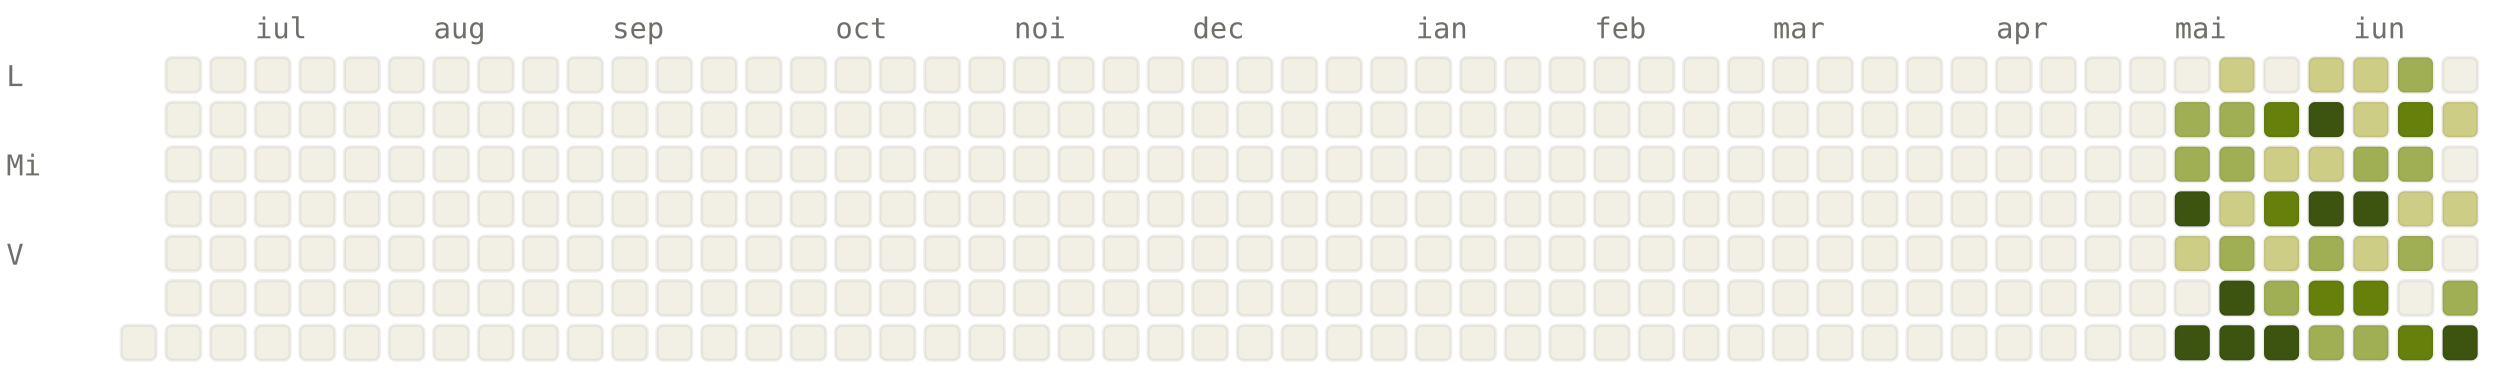
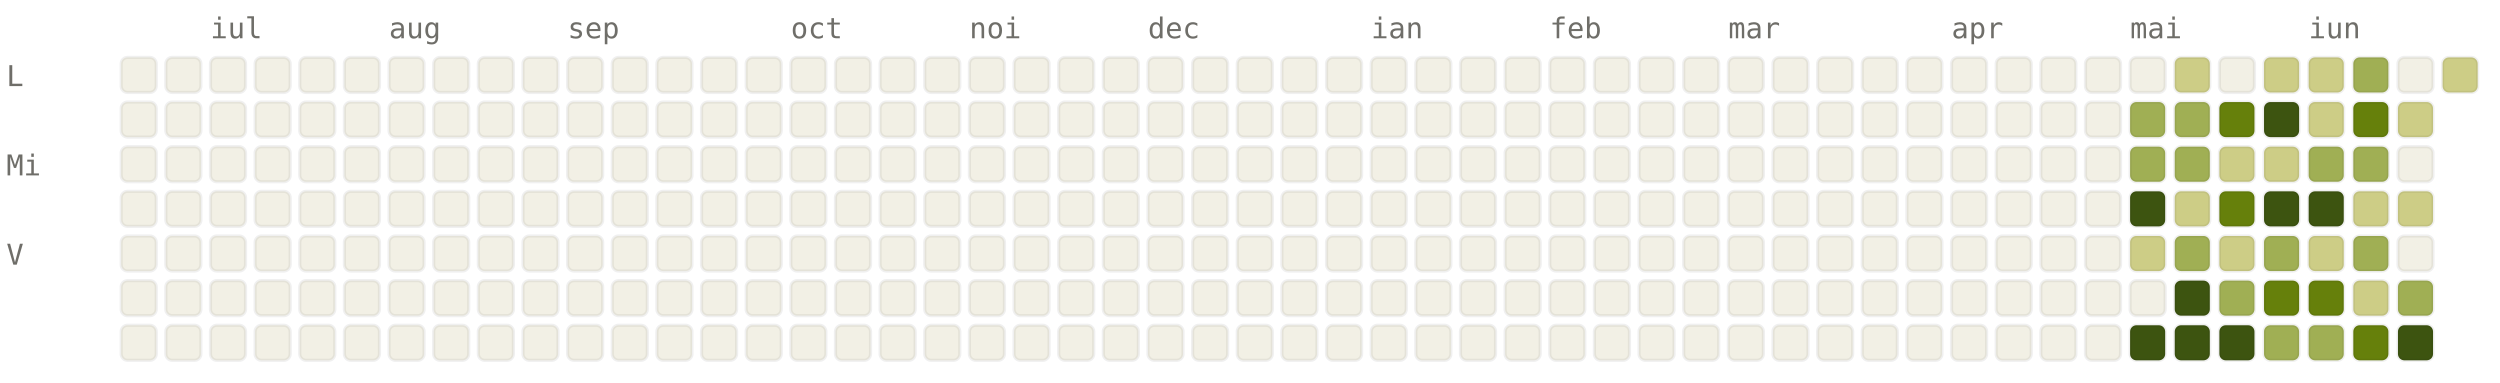
<svg xmlns="http://www.w3.org/2000/svg" viewBox="0 0 784 120" width="784" height="120" font-family="ui-monospace, SFMono-Regular, Menlo, monospace" font-size="9">
  <style>.l0{fill:#F2F0E5;stroke:rgba(0,0,0,0.06)}.l1{fill:#CDCD86;stroke:rgba(0,0,0,0.06)}.l2{fill:#A0AF54;stroke:rgba(0,0,0,0.06)}.l3{fill:#66800B;stroke:rgba(0,0,0,0.06)}.l4{fill:#3D5410;stroke:rgba(0,0,0,0.06)}.lbl{fill:#6F6E69}@media (prefers-color-scheme: dark){.l0{fill:#1C1B1A;stroke:rgba(255,255,255,0.04)}.l1{fill:#2A3D11;stroke:rgba(255,255,255,0.04)}.l2{fill:#4D6B0E;stroke:rgba(255,255,255,0.04)}.l3{fill:#879A39;stroke:rgba(255,255,255,0.04)}.l4{fill:#CDCD86;stroke:rgba(255,255,255,0.04)}.lbl{fill:#878580}}</style>
-   <text x="80" y="12" class="lbl">iul</text>
-   <text x="136" y="12" class="lbl">aug</text>
-   <text x="192" y="12" class="lbl">sep</text>
-   <text x="262" y="12" class="lbl">oct</text>
-   <text x="318" y="12" class="lbl">noi</text>
-   <text x="374" y="12" class="lbl">dec</text>
-   <text x="444" y="12" class="lbl">ian</text>
-   <text x="500" y="12" class="lbl">feb</text>
-   <text x="556" y="12" class="lbl">mar</text>
-   <text x="626" y="12" class="lbl">apr</text>
-   <text x="682" y="12" class="lbl">mai</text>
-   <text x="738" y="12" class="lbl">iun</text>
+   <text x="66" y="12" class="lbl">iul</text>
+   <text x="122" y="12" class="lbl">aug</text>
+   <text x="178" y="12" class="lbl">sep</text>
+   <text x="248" y="12" class="lbl">oct</text>
+   <text x="304" y="12" class="lbl">noi</text>
+   <text x="360" y="12" class="lbl">dec</text>
+   <text x="430" y="12" class="lbl">ian</text>
+   <text x="486" y="12" class="lbl">feb</text>
+   <text x="542" y="12" class="lbl">mar</text>
+   <text x="612" y="12" class="lbl">apr</text>
+   <text x="668" y="12" class="lbl">mai</text>
+   <text x="724" y="12" class="lbl">iun</text>
  <text x="2" y="27" class="lbl">L</text>
  <text x="2" y="55" class="lbl">Mi</text>
  <text x="2" y="83" class="lbl">V</text>
+   <rect x="38" y="18" width="11" height="11" rx="2" ry="2" class="l0" />
+   <rect x="38" y="32" width="11" height="11" rx="2" ry="2" class="l0" />
+   <rect x="38" y="46" width="11" height="11" rx="2" ry="2" class="l0" />
+   <rect x="38" y="60" width="11" height="11" rx="2" ry="2" class="l0" />
+   <rect x="38" y="74" width="11" height="11" rx="2" ry="2" class="l0" />
+   <rect x="38" y="88" width="11" height="11" rx="2" ry="2" class="l0" />
  <rect x="38" y="102" width="11" height="11" rx="2" ry="2" class="l0" />
  <rect x="52" y="18" width="11" height="11" rx="2" ry="2" class="l0" />
  <rect x="52" y="32" width="11" height="11" rx="2" ry="2" class="l0" />
  <rect x="52" y="46" width="11" height="11" rx="2" ry="2" class="l0" />
  <rect x="52" y="60" width="11" height="11" rx="2" ry="2" class="l0" />
  <rect x="52" y="74" width="11" height="11" rx="2" ry="2" class="l0" />
  <rect x="52" y="88" width="11" height="11" rx="2" ry="2" class="l0" />
  <rect x="52" y="102" width="11" height="11" rx="2" ry="2" class="l0" />
  <rect x="66" y="18" width="11" height="11" rx="2" ry="2" class="l0" />
  <rect x="66" y="32" width="11" height="11" rx="2" ry="2" class="l0" />
  <rect x="66" y="46" width="11" height="11" rx="2" ry="2" class="l0" />
  <rect x="66" y="60" width="11" height="11" rx="2" ry="2" class="l0" />
  <rect x="66" y="74" width="11" height="11" rx="2" ry="2" class="l0" />
  <rect x="66" y="88" width="11" height="11" rx="2" ry="2" class="l0" />
  <rect x="66" y="102" width="11" height="11" rx="2" ry="2" class="l0" />
  <rect x="80" y="18" width="11" height="11" rx="2" ry="2" class="l0" />
  <rect x="80" y="32" width="11" height="11" rx="2" ry="2" class="l0" />
  <rect x="80" y="46" width="11" height="11" rx="2" ry="2" class="l0" />
  <rect x="80" y="60" width="11" height="11" rx="2" ry="2" class="l0" />
  <rect x="80" y="74" width="11" height="11" rx="2" ry="2" class="l0" />
  <rect x="80" y="88" width="11" height="11" rx="2" ry="2" class="l0" />
  <rect x="80" y="102" width="11" height="11" rx="2" ry="2" class="l0" />
  <rect x="94" y="18" width="11" height="11" rx="2" ry="2" class="l0" />
  <rect x="94" y="32" width="11" height="11" rx="2" ry="2" class="l0" />
  <rect x="94" y="46" width="11" height="11" rx="2" ry="2" class="l0" />
  <rect x="94" y="60" width="11" height="11" rx="2" ry="2" class="l0" />
  <rect x="94" y="74" width="11" height="11" rx="2" ry="2" class="l0" />
  <rect x="94" y="88" width="11" height="11" rx="2" ry="2" class="l0" />
  <rect x="94" y="102" width="11" height="11" rx="2" ry="2" class="l0" />
  <rect x="108" y="18" width="11" height="11" rx="2" ry="2" class="l0" />
  <rect x="108" y="32" width="11" height="11" rx="2" ry="2" class="l0" />
  <rect x="108" y="46" width="11" height="11" rx="2" ry="2" class="l0" />
  <rect x="108" y="60" width="11" height="11" rx="2" ry="2" class="l0" />
  <rect x="108" y="74" width="11" height="11" rx="2" ry="2" class="l0" />
  <rect x="108" y="88" width="11" height="11" rx="2" ry="2" class="l0" />
  <rect x="108" y="102" width="11" height="11" rx="2" ry="2" class="l0" />
  <rect x="122" y="18" width="11" height="11" rx="2" ry="2" class="l0" />
  <rect x="122" y="32" width="11" height="11" rx="2" ry="2" class="l0" />
  <rect x="122" y="46" width="11" height="11" rx="2" ry="2" class="l0" />
  <rect x="122" y="60" width="11" height="11" rx="2" ry="2" class="l0" />
  <rect x="122" y="74" width="11" height="11" rx="2" ry="2" class="l0" />
  <rect x="122" y="88" width="11" height="11" rx="2" ry="2" class="l0" />
  <rect x="122" y="102" width="11" height="11" rx="2" ry="2" class="l0" />
  <rect x="136" y="18" width="11" height="11" rx="2" ry="2" class="l0" />
  <rect x="136" y="32" width="11" height="11" rx="2" ry="2" class="l0" />
  <rect x="136" y="46" width="11" height="11" rx="2" ry="2" class="l0" />
  <rect x="136" y="60" width="11" height="11" rx="2" ry="2" class="l0" />
  <rect x="136" y="74" width="11" height="11" rx="2" ry="2" class="l0" />
  <rect x="136" y="88" width="11" height="11" rx="2" ry="2" class="l0" />
  <rect x="136" y="102" width="11" height="11" rx="2" ry="2" class="l0" />
  <rect x="150" y="18" width="11" height="11" rx="2" ry="2" class="l0" />
  <rect x="150" y="32" width="11" height="11" rx="2" ry="2" class="l0" />
  <rect x="150" y="46" width="11" height="11" rx="2" ry="2" class="l0" />
  <rect x="150" y="60" width="11" height="11" rx="2" ry="2" class="l0" />
  <rect x="150" y="74" width="11" height="11" rx="2" ry="2" class="l0" />
  <rect x="150" y="88" width="11" height="11" rx="2" ry="2" class="l0" />
  <rect x="150" y="102" width="11" height="11" rx="2" ry="2" class="l0" />
  <rect x="164" y="18" width="11" height="11" rx="2" ry="2" class="l0" />
  <rect x="164" y="32" width="11" height="11" rx="2" ry="2" class="l0" />
  <rect x="164" y="46" width="11" height="11" rx="2" ry="2" class="l0" />
  <rect x="164" y="60" width="11" height="11" rx="2" ry="2" class="l0" />
  <rect x="164" y="74" width="11" height="11" rx="2" ry="2" class="l0" />
  <rect x="164" y="88" width="11" height="11" rx="2" ry="2" class="l0" />
  <rect x="164" y="102" width="11" height="11" rx="2" ry="2" class="l0" />
  <rect x="178" y="18" width="11" height="11" rx="2" ry="2" class="l0" />
  <rect x="178" y="32" width="11" height="11" rx="2" ry="2" class="l0" />
  <rect x="178" y="46" width="11" height="11" rx="2" ry="2" class="l0" />
  <rect x="178" y="60" width="11" height="11" rx="2" ry="2" class="l0" />
  <rect x="178" y="74" width="11" height="11" rx="2" ry="2" class="l0" />
  <rect x="178" y="88" width="11" height="11" rx="2" ry="2" class="l0" />
  <rect x="178" y="102" width="11" height="11" rx="2" ry="2" class="l0" />
  <rect x="192" y="18" width="11" height="11" rx="2" ry="2" class="l0" />
  <rect x="192" y="32" width="11" height="11" rx="2" ry="2" class="l0" />
  <rect x="192" y="46" width="11" height="11" rx="2" ry="2" class="l0" />
  <rect x="192" y="60" width="11" height="11" rx="2" ry="2" class="l0" />
  <rect x="192" y="74" width="11" height="11" rx="2" ry="2" class="l0" />
  <rect x="192" y="88" width="11" height="11" rx="2" ry="2" class="l0" />
  <rect x="192" y="102" width="11" height="11" rx="2" ry="2" class="l0" />
  <rect x="206" y="18" width="11" height="11" rx="2" ry="2" class="l0" />
  <rect x="206" y="32" width="11" height="11" rx="2" ry="2" class="l0" />
  <rect x="206" y="46" width="11" height="11" rx="2" ry="2" class="l0" />
  <rect x="206" y="60" width="11" height="11" rx="2" ry="2" class="l0" />
  <rect x="206" y="74" width="11" height="11" rx="2" ry="2" class="l0" />
  <rect x="206" y="88" width="11" height="11" rx="2" ry="2" class="l0" />
  <rect x="206" y="102" width="11" height="11" rx="2" ry="2" class="l0" />
  <rect x="220" y="18" width="11" height="11" rx="2" ry="2" class="l0" />
  <rect x="220" y="32" width="11" height="11" rx="2" ry="2" class="l0" />
  <rect x="220" y="46" width="11" height="11" rx="2" ry="2" class="l0" />
  <rect x="220" y="60" width="11" height="11" rx="2" ry="2" class="l0" />
  <rect x="220" y="74" width="11" height="11" rx="2" ry="2" class="l0" />
  <rect x="220" y="88" width="11" height="11" rx="2" ry="2" class="l0" />
  <rect x="220" y="102" width="11" height="11" rx="2" ry="2" class="l0" />
  <rect x="234" y="18" width="11" height="11" rx="2" ry="2" class="l0" />
  <rect x="234" y="32" width="11" height="11" rx="2" ry="2" class="l0" />
  <rect x="234" y="46" width="11" height="11" rx="2" ry="2" class="l0" />
  <rect x="234" y="60" width="11" height="11" rx="2" ry="2" class="l0" />
  <rect x="234" y="74" width="11" height="11" rx="2" ry="2" class="l0" />
  <rect x="234" y="88" width="11" height="11" rx="2" ry="2" class="l0" />
  <rect x="234" y="102" width="11" height="11" rx="2" ry="2" class="l0" />
  <rect x="248" y="18" width="11" height="11" rx="2" ry="2" class="l0" />
  <rect x="248" y="32" width="11" height="11" rx="2" ry="2" class="l0" />
  <rect x="248" y="46" width="11" height="11" rx="2" ry="2" class="l0" />
  <rect x="248" y="60" width="11" height="11" rx="2" ry="2" class="l0" />
  <rect x="248" y="74" width="11" height="11" rx="2" ry="2" class="l0" />
  <rect x="248" y="88" width="11" height="11" rx="2" ry="2" class="l0" />
  <rect x="248" y="102" width="11" height="11" rx="2" ry="2" class="l0" />
  <rect x="262" y="18" width="11" height="11" rx="2" ry="2" class="l0" />
  <rect x="262" y="32" width="11" height="11" rx="2" ry="2" class="l0" />
  <rect x="262" y="46" width="11" height="11" rx="2" ry="2" class="l0" />
  <rect x="262" y="60" width="11" height="11" rx="2" ry="2" class="l0" />
  <rect x="262" y="74" width="11" height="11" rx="2" ry="2" class="l0" />
  <rect x="262" y="88" width="11" height="11" rx="2" ry="2" class="l0" />
  <rect x="262" y="102" width="11" height="11" rx="2" ry="2" class="l0" />
  <rect x="276" y="18" width="11" height="11" rx="2" ry="2" class="l0" />
  <rect x="276" y="32" width="11" height="11" rx="2" ry="2" class="l0" />
  <rect x="276" y="46" width="11" height="11" rx="2" ry="2" class="l0" />
  <rect x="276" y="60" width="11" height="11" rx="2" ry="2" class="l0" />
  <rect x="276" y="74" width="11" height="11" rx="2" ry="2" class="l0" />
  <rect x="276" y="88" width="11" height="11" rx="2" ry="2" class="l0" />
  <rect x="276" y="102" width="11" height="11" rx="2" ry="2" class="l0" />
  <rect x="290" y="18" width="11" height="11" rx="2" ry="2" class="l0" />
  <rect x="290" y="32" width="11" height="11" rx="2" ry="2" class="l0" />
  <rect x="290" y="46" width="11" height="11" rx="2" ry="2" class="l0" />
  <rect x="290" y="60" width="11" height="11" rx="2" ry="2" class="l0" />
  <rect x="290" y="74" width="11" height="11" rx="2" ry="2" class="l0" />
  <rect x="290" y="88" width="11" height="11" rx="2" ry="2" class="l0" />
  <rect x="290" y="102" width="11" height="11" rx="2" ry="2" class="l0" />
  <rect x="304" y="18" width="11" height="11" rx="2" ry="2" class="l0" />
  <rect x="304" y="32" width="11" height="11" rx="2" ry="2" class="l0" />
  <rect x="304" y="46" width="11" height="11" rx="2" ry="2" class="l0" />
  <rect x="304" y="60" width="11" height="11" rx="2" ry="2" class="l0" />
  <rect x="304" y="74" width="11" height="11" rx="2" ry="2" class="l0" />
  <rect x="304" y="88" width="11" height="11" rx="2" ry="2" class="l0" />
  <rect x="304" y="102" width="11" height="11" rx="2" ry="2" class="l0" />
  <rect x="318" y="18" width="11" height="11" rx="2" ry="2" class="l0" />
  <rect x="318" y="32" width="11" height="11" rx="2" ry="2" class="l0" />
  <rect x="318" y="46" width="11" height="11" rx="2" ry="2" class="l0" />
  <rect x="318" y="60" width="11" height="11" rx="2" ry="2" class="l0" />
  <rect x="318" y="74" width="11" height="11" rx="2" ry="2" class="l0" />
  <rect x="318" y="88" width="11" height="11" rx="2" ry="2" class="l0" />
  <rect x="318" y="102" width="11" height="11" rx="2" ry="2" class="l0" />
  <rect x="332" y="18" width="11" height="11" rx="2" ry="2" class="l0" />
  <rect x="332" y="32" width="11" height="11" rx="2" ry="2" class="l0" />
  <rect x="332" y="46" width="11" height="11" rx="2" ry="2" class="l0" />
  <rect x="332" y="60" width="11" height="11" rx="2" ry="2" class="l0" />
  <rect x="332" y="74" width="11" height="11" rx="2" ry="2" class="l0" />
  <rect x="332" y="88" width="11" height="11" rx="2" ry="2" class="l0" />
  <rect x="332" y="102" width="11" height="11" rx="2" ry="2" class="l0" />
  <rect x="346" y="18" width="11" height="11" rx="2" ry="2" class="l0" />
  <rect x="346" y="32" width="11" height="11" rx="2" ry="2" class="l0" />
  <rect x="346" y="46" width="11" height="11" rx="2" ry="2" class="l0" />
  <rect x="346" y="60" width="11" height="11" rx="2" ry="2" class="l0" />
  <rect x="346" y="74" width="11" height="11" rx="2" ry="2" class="l0" />
  <rect x="346" y="88" width="11" height="11" rx="2" ry="2" class="l0" />
  <rect x="346" y="102" width="11" height="11" rx="2" ry="2" class="l0" />
  <rect x="360" y="18" width="11" height="11" rx="2" ry="2" class="l0" />
  <rect x="360" y="32" width="11" height="11" rx="2" ry="2" class="l0" />
  <rect x="360" y="46" width="11" height="11" rx="2" ry="2" class="l0" />
  <rect x="360" y="60" width="11" height="11" rx="2" ry="2" class="l0" />
  <rect x="360" y="74" width="11" height="11" rx="2" ry="2" class="l0" />
  <rect x="360" y="88" width="11" height="11" rx="2" ry="2" class="l0" />
  <rect x="360" y="102" width="11" height="11" rx="2" ry="2" class="l0" />
  <rect x="374" y="18" width="11" height="11" rx="2" ry="2" class="l0" />
  <rect x="374" y="32" width="11" height="11" rx="2" ry="2" class="l0" />
  <rect x="374" y="46" width="11" height="11" rx="2" ry="2" class="l0" />
  <rect x="374" y="60" width="11" height="11" rx="2" ry="2" class="l0" />
  <rect x="374" y="74" width="11" height="11" rx="2" ry="2" class="l0" />
  <rect x="374" y="88" width="11" height="11" rx="2" ry="2" class="l0" />
  <rect x="374" y="102" width="11" height="11" rx="2" ry="2" class="l0" />
  <rect x="388" y="18" width="11" height="11" rx="2" ry="2" class="l0" />
  <rect x="388" y="32" width="11" height="11" rx="2" ry="2" class="l0" />
  <rect x="388" y="46" width="11" height="11" rx="2" ry="2" class="l0" />
  <rect x="388" y="60" width="11" height="11" rx="2" ry="2" class="l0" />
  <rect x="388" y="74" width="11" height="11" rx="2" ry="2" class="l0" />
  <rect x="388" y="88" width="11" height="11" rx="2" ry="2" class="l0" />
  <rect x="388" y="102" width="11" height="11" rx="2" ry="2" class="l0" />
  <rect x="402" y="18" width="11" height="11" rx="2" ry="2" class="l0" />
  <rect x="402" y="32" width="11" height="11" rx="2" ry="2" class="l0" />
  <rect x="402" y="46" width="11" height="11" rx="2" ry="2" class="l0" />
  <rect x="402" y="60" width="11" height="11" rx="2" ry="2" class="l0" />
  <rect x="402" y="74" width="11" height="11" rx="2" ry="2" class="l0" />
  <rect x="402" y="88" width="11" height="11" rx="2" ry="2" class="l0" />
  <rect x="402" y="102" width="11" height="11" rx="2" ry="2" class="l0" />
  <rect x="416" y="18" width="11" height="11" rx="2" ry="2" class="l0" />
  <rect x="416" y="32" width="11" height="11" rx="2" ry="2" class="l0" />
  <rect x="416" y="46" width="11" height="11" rx="2" ry="2" class="l0" />
  <rect x="416" y="60" width="11" height="11" rx="2" ry="2" class="l0" />
  <rect x="416" y="74" width="11" height="11" rx="2" ry="2" class="l0" />
  <rect x="416" y="88" width="11" height="11" rx="2" ry="2" class="l0" />
  <rect x="416" y="102" width="11" height="11" rx="2" ry="2" class="l0" />
  <rect x="430" y="18" width="11" height="11" rx="2" ry="2" class="l0" />
  <rect x="430" y="32" width="11" height="11" rx="2" ry="2" class="l0" />
  <rect x="430" y="46" width="11" height="11" rx="2" ry="2" class="l0" />
  <rect x="430" y="60" width="11" height="11" rx="2" ry="2" class="l0" />
  <rect x="430" y="74" width="11" height="11" rx="2" ry="2" class="l0" />
  <rect x="430" y="88" width="11" height="11" rx="2" ry="2" class="l0" />
  <rect x="430" y="102" width="11" height="11" rx="2" ry="2" class="l0" />
  <rect x="444" y="18" width="11" height="11" rx="2" ry="2" class="l0" />
  <rect x="444" y="32" width="11" height="11" rx="2" ry="2" class="l0" />
  <rect x="444" y="46" width="11" height="11" rx="2" ry="2" class="l0" />
  <rect x="444" y="60" width="11" height="11" rx="2" ry="2" class="l0" />
  <rect x="444" y="74" width="11" height="11" rx="2" ry="2" class="l0" />
  <rect x="444" y="88" width="11" height="11" rx="2" ry="2" class="l0" />
  <rect x="444" y="102" width="11" height="11" rx="2" ry="2" class="l0" />
  <rect x="458" y="18" width="11" height="11" rx="2" ry="2" class="l0" />
  <rect x="458" y="32" width="11" height="11" rx="2" ry="2" class="l0" />
  <rect x="458" y="46" width="11" height="11" rx="2" ry="2" class="l0" />
  <rect x="458" y="60" width="11" height="11" rx="2" ry="2" class="l0" />
  <rect x="458" y="74" width="11" height="11" rx="2" ry="2" class="l0" />
  <rect x="458" y="88" width="11" height="11" rx="2" ry="2" class="l0" />
  <rect x="458" y="102" width="11" height="11" rx="2" ry="2" class="l0" />
  <rect x="472" y="18" width="11" height="11" rx="2" ry="2" class="l0" />
  <rect x="472" y="32" width="11" height="11" rx="2" ry="2" class="l0" />
  <rect x="472" y="46" width="11" height="11" rx="2" ry="2" class="l0" />
  <rect x="472" y="60" width="11" height="11" rx="2" ry="2" class="l0" />
  <rect x="472" y="74" width="11" height="11" rx="2" ry="2" class="l0" />
  <rect x="472" y="88" width="11" height="11" rx="2" ry="2" class="l0" />
  <rect x="472" y="102" width="11" height="11" rx="2" ry="2" class="l0" />
  <rect x="486" y="18" width="11" height="11" rx="2" ry="2" class="l0" />
  <rect x="486" y="32" width="11" height="11" rx="2" ry="2" class="l0" />
  <rect x="486" y="46" width="11" height="11" rx="2" ry="2" class="l0" />
  <rect x="486" y="60" width="11" height="11" rx="2" ry="2" class="l0" />
  <rect x="486" y="74" width="11" height="11" rx="2" ry="2" class="l0" />
  <rect x="486" y="88" width="11" height="11" rx="2" ry="2" class="l0" />
  <rect x="486" y="102" width="11" height="11" rx="2" ry="2" class="l0" />
  <rect x="500" y="18" width="11" height="11" rx="2" ry="2" class="l0" />
  <rect x="500" y="32" width="11" height="11" rx="2" ry="2" class="l0" />
  <rect x="500" y="46" width="11" height="11" rx="2" ry="2" class="l0" />
  <rect x="500" y="60" width="11" height="11" rx="2" ry="2" class="l0" />
  <rect x="500" y="74" width="11" height="11" rx="2" ry="2" class="l0" />
  <rect x="500" y="88" width="11" height="11" rx="2" ry="2" class="l0" />
  <rect x="500" y="102" width="11" height="11" rx="2" ry="2" class="l0" />
  <rect x="514" y="18" width="11" height="11" rx="2" ry="2" class="l0" />
  <rect x="514" y="32" width="11" height="11" rx="2" ry="2" class="l0" />
  <rect x="514" y="46" width="11" height="11" rx="2" ry="2" class="l0" />
  <rect x="514" y="60" width="11" height="11" rx="2" ry="2" class="l0" />
  <rect x="514" y="74" width="11" height="11" rx="2" ry="2" class="l0" />
  <rect x="514" y="88" width="11" height="11" rx="2" ry="2" class="l0" />
  <rect x="514" y="102" width="11" height="11" rx="2" ry="2" class="l0" />
  <rect x="528" y="18" width="11" height="11" rx="2" ry="2" class="l0" />
  <rect x="528" y="32" width="11" height="11" rx="2" ry="2" class="l0" />
  <rect x="528" y="46" width="11" height="11" rx="2" ry="2" class="l0" />
  <rect x="528" y="60" width="11" height="11" rx="2" ry="2" class="l0" />
  <rect x="528" y="74" width="11" height="11" rx="2" ry="2" class="l0" />
  <rect x="528" y="88" width="11" height="11" rx="2" ry="2" class="l0" />
  <rect x="528" y="102" width="11" height="11" rx="2" ry="2" class="l0" />
  <rect x="542" y="18" width="11" height="11" rx="2" ry="2" class="l0" />
  <rect x="542" y="32" width="11" height="11" rx="2" ry="2" class="l0" />
  <rect x="542" y="46" width="11" height="11" rx="2" ry="2" class="l0" />
  <rect x="542" y="60" width="11" height="11" rx="2" ry="2" class="l0" />
  <rect x="542" y="74" width="11" height="11" rx="2" ry="2" class="l0" />
  <rect x="542" y="88" width="11" height="11" rx="2" ry="2" class="l0" />
  <rect x="542" y="102" width="11" height="11" rx="2" ry="2" class="l0" />
  <rect x="556" y="18" width="11" height="11" rx="2" ry="2" class="l0" />
  <rect x="556" y="32" width="11" height="11" rx="2" ry="2" class="l0" />
  <rect x="556" y="46" width="11" height="11" rx="2" ry="2" class="l0" />
  <rect x="556" y="60" width="11" height="11" rx="2" ry="2" class="l0" />
  <rect x="556" y="74" width="11" height="11" rx="2" ry="2" class="l0" />
  <rect x="556" y="88" width="11" height="11" rx="2" ry="2" class="l0" />
  <rect x="556" y="102" width="11" height="11" rx="2" ry="2" class="l0" />
  <rect x="570" y="18" width="11" height="11" rx="2" ry="2" class="l0" />
  <rect x="570" y="32" width="11" height="11" rx="2" ry="2" class="l0" />
  <rect x="570" y="46" width="11" height="11" rx="2" ry="2" class="l0" />
  <rect x="570" y="60" width="11" height="11" rx="2" ry="2" class="l0" />
  <rect x="570" y="74" width="11" height="11" rx="2" ry="2" class="l0" />
  <rect x="570" y="88" width="11" height="11" rx="2" ry="2" class="l0" />
  <rect x="570" y="102" width="11" height="11" rx="2" ry="2" class="l0" />
  <rect x="584" y="18" width="11" height="11" rx="2" ry="2" class="l0" />
  <rect x="584" y="32" width="11" height="11" rx="2" ry="2" class="l0" />
  <rect x="584" y="46" width="11" height="11" rx="2" ry="2" class="l0" />
  <rect x="584" y="60" width="11" height="11" rx="2" ry="2" class="l0" />
  <rect x="584" y="74" width="11" height="11" rx="2" ry="2" class="l0" />
  <rect x="584" y="88" width="11" height="11" rx="2" ry="2" class="l0" />
  <rect x="584" y="102" width="11" height="11" rx="2" ry="2" class="l0" />
  <rect x="598" y="18" width="11" height="11" rx="2" ry="2" class="l0" />
  <rect x="598" y="32" width="11" height="11" rx="2" ry="2" class="l0" />
  <rect x="598" y="46" width="11" height="11" rx="2" ry="2" class="l0" />
  <rect x="598" y="60" width="11" height="11" rx="2" ry="2" class="l0" />
  <rect x="598" y="74" width="11" height="11" rx="2" ry="2" class="l0" />
  <rect x="598" y="88" width="11" height="11" rx="2" ry="2" class="l0" />
  <rect x="598" y="102" width="11" height="11" rx="2" ry="2" class="l0" />
  <rect x="612" y="18" width="11" height="11" rx="2" ry="2" class="l0" />
  <rect x="612" y="32" width="11" height="11" rx="2" ry="2" class="l0" />
  <rect x="612" y="46" width="11" height="11" rx="2" ry="2" class="l0" />
  <rect x="612" y="60" width="11" height="11" rx="2" ry="2" class="l0" />
  <rect x="612" y="74" width="11" height="11" rx="2" ry="2" class="l0" />
  <rect x="612" y="88" width="11" height="11" rx="2" ry="2" class="l0" />
  <rect x="612" y="102" width="11" height="11" rx="2" ry="2" class="l0" />
  <rect x="626" y="18" width="11" height="11" rx="2" ry="2" class="l0" />
  <rect x="626" y="32" width="11" height="11" rx="2" ry="2" class="l0" />
  <rect x="626" y="46" width="11" height="11" rx="2" ry="2" class="l0" />
  <rect x="626" y="60" width="11" height="11" rx="2" ry="2" class="l0" />
  <rect x="626" y="74" width="11" height="11" rx="2" ry="2" class="l0" />
  <rect x="626" y="88" width="11" height="11" rx="2" ry="2" class="l0" />
  <rect x="626" y="102" width="11" height="11" rx="2" ry="2" class="l0" />
  <rect x="640" y="18" width="11" height="11" rx="2" ry="2" class="l0" />
  <rect x="640" y="32" width="11" height="11" rx="2" ry="2" class="l0" />
  <rect x="640" y="46" width="11" height="11" rx="2" ry="2" class="l0" />
  <rect x="640" y="60" width="11" height="11" rx="2" ry="2" class="l0" />
  <rect x="640" y="74" width="11" height="11" rx="2" ry="2" class="l0" />
  <rect x="640" y="88" width="11" height="11" rx="2" ry="2" class="l0" />
  <rect x="640" y="102" width="11" height="11" rx="2" ry="2" class="l0" />
  <rect x="654" y="18" width="11" height="11" rx="2" ry="2" class="l0" />
  <rect x="654" y="32" width="11" height="11" rx="2" ry="2" class="l0" />
  <rect x="654" y="46" width="11" height="11" rx="2" ry="2" class="l0" />
  <rect x="654" y="60" width="11" height="11" rx="2" ry="2" class="l0" />
  <rect x="654" y="74" width="11" height="11" rx="2" ry="2" class="l0" />
  <rect x="654" y="88" width="11" height="11" rx="2" ry="2" class="l0" />
  <rect x="654" y="102" width="11" height="11" rx="2" ry="2" class="l0" />
  <rect x="668" y="18" width="11" height="11" rx="2" ry="2" class="l0" />
-   <rect x="668" y="32" width="11" height="11" rx="2" ry="2" class="l0" />
-   <rect x="668" y="46" width="11" height="11" rx="2" ry="2" class="l0" />
-   <rect x="668" y="60" width="11" height="11" rx="2" ry="2" class="l0" />
-   <rect x="668" y="74" width="11" height="11" rx="2" ry="2" class="l0" />
+   <rect x="668" y="32" width="11" height="11" rx="2" ry="2" class="l2" />
+   <rect x="668" y="46" width="11" height="11" rx="2" ry="2" class="l2" />
+   <rect x="668" y="60" width="11" height="11" rx="2" ry="2" class="l4" />
+   <rect x="668" y="74" width="11" height="11" rx="2" ry="2" class="l1" />
  <rect x="668" y="88" width="11" height="11" rx="2" ry="2" class="l0" />
-   <rect x="668" y="102" width="11" height="11" rx="2" ry="2" class="l0" />
-   <rect x="682" y="18" width="11" height="11" rx="2" ry="2" class="l0" />
+   <rect x="668" y="102" width="11" height="11" rx="2" ry="2" class="l4" />
+   <rect x="682" y="18" width="11" height="11" rx="2" ry="2" class="l1" />
  <rect x="682" y="32" width="11" height="11" rx="2" ry="2" class="l2" />
  <rect x="682" y="46" width="11" height="11" rx="2" ry="2" class="l2" />
-   <rect x="682" y="60" width="11" height="11" rx="2" ry="2" class="l4" />
-   <rect x="682" y="74" width="11" height="11" rx="2" ry="2" class="l1" />
-   <rect x="682" y="88" width="11" height="11" rx="2" ry="2" class="l0" />
+   <rect x="682" y="60" width="11" height="11" rx="2" ry="2" class="l1" />
+   <rect x="682" y="74" width="11" height="11" rx="2" ry="2" class="l2" />
+   <rect x="682" y="88" width="11" height="11" rx="2" ry="2" class="l4" />
  <rect x="682" y="102" width="11" height="11" rx="2" ry="2" class="l4" />
-   <rect x="696" y="18" width="11" height="11" rx="2" ry="2" class="l1" />
-   <rect x="696" y="32" width="11" height="11" rx="2" ry="2" class="l2" />
-   <rect x="696" y="46" width="11" height="11" rx="2" ry="2" class="l2" />
-   <rect x="696" y="60" width="11" height="11" rx="2" ry="2" class="l1" />
-   <rect x="696" y="74" width="11" height="11" rx="2" ry="2" class="l2" />
-   <rect x="696" y="88" width="11" height="11" rx="2" ry="2" class="l4" />
+   <rect x="696" y="18" width="11" height="11" rx="2" ry="2" class="l0" />
+   <rect x="696" y="32" width="11" height="11" rx="2" ry="2" class="l3" />
+   <rect x="696" y="46" width="11" height="11" rx="2" ry="2" class="l1" />
+   <rect x="696" y="60" width="11" height="11" rx="2" ry="2" class="l3" />
+   <rect x="696" y="74" width="11" height="11" rx="2" ry="2" class="l1" />
+   <rect x="696" y="88" width="11" height="11" rx="2" ry="2" class="l2" />
  <rect x="696" y="102" width="11" height="11" rx="2" ry="2" class="l4" />
-   <rect x="710" y="18" width="11" height="11" rx="2" ry="2" class="l0" />
-   <rect x="710" y="32" width="11" height="11" rx="2" ry="2" class="l3" />
+   <rect x="710" y="18" width="11" height="11" rx="2" ry="2" class="l1" />
+   <rect x="710" y="32" width="11" height="11" rx="2" ry="2" class="l4" />
  <rect x="710" y="46" width="11" height="11" rx="2" ry="2" class="l1" />
-   <rect x="710" y="60" width="11" height="11" rx="2" ry="2" class="l3" />
-   <rect x="710" y="74" width="11" height="11" rx="2" ry="2" class="l1" />
-   <rect x="710" y="88" width="11" height="11" rx="2" ry="2" class="l2" />
-   <rect x="710" y="102" width="11" height="11" rx="2" ry="2" class="l4" />
+   <rect x="710" y="60" width="11" height="11" rx="2" ry="2" class="l4" />
+   <rect x="710" y="74" width="11" height="11" rx="2" ry="2" class="l2" />
+   <rect x="710" y="88" width="11" height="11" rx="2" ry="2" class="l3" />
+   <rect x="710" y="102" width="11" height="11" rx="2" ry="2" class="l2" />
  <rect x="724" y="18" width="11" height="11" rx="2" ry="2" class="l1" />
-   <rect x="724" y="32" width="11" height="11" rx="2" ry="2" class="l4" />
-   <rect x="724" y="46" width="11" height="11" rx="2" ry="2" class="l1" />
+   <rect x="724" y="32" width="11" height="11" rx="2" ry="2" class="l1" />
+   <rect x="724" y="46" width="11" height="11" rx="2" ry="2" class="l2" />
  <rect x="724" y="60" width="11" height="11" rx="2" ry="2" class="l4" />
-   <rect x="724" y="74" width="11" height="11" rx="2" ry="2" class="l2" />
+   <rect x="724" y="74" width="11" height="11" rx="2" ry="2" class="l1" />
  <rect x="724" y="88" width="11" height="11" rx="2" ry="2" class="l3" />
  <rect x="724" y="102" width="11" height="11" rx="2" ry="2" class="l2" />
-   <rect x="738" y="18" width="11" height="11" rx="2" ry="2" class="l1" />
-   <rect x="738" y="32" width="11" height="11" rx="2" ry="2" class="l1" />
+   <rect x="738" y="18" width="11" height="11" rx="2" ry="2" class="l2" />
+   <rect x="738" y="32" width="11" height="11" rx="2" ry="2" class="l3" />
  <rect x="738" y="46" width="11" height="11" rx="2" ry="2" class="l2" />
-   <rect x="738" y="60" width="11" height="11" rx="2" ry="2" class="l4" />
-   <rect x="738" y="74" width="11" height="11" rx="2" ry="2" class="l1" />
-   <rect x="738" y="88" width="11" height="11" rx="2" ry="2" class="l3" />
-   <rect x="738" y="102" width="11" height="11" rx="2" ry="2" class="l2" />
-   <rect x="752" y="18" width="11" height="11" rx="2" ry="2" class="l2" />
-   <rect x="752" y="32" width="11" height="11" rx="2" ry="2" class="l3" />
-   <rect x="752" y="46" width="11" height="11" rx="2" ry="2" class="l2" />
+   <rect x="738" y="60" width="11" height="11" rx="2" ry="2" class="l1" />
+   <rect x="738" y="74" width="11" height="11" rx="2" ry="2" class="l2" />
+   <rect x="738" y="88" width="11" height="11" rx="2" ry="2" class="l1" />
+   <rect x="738" y="102" width="11" height="11" rx="2" ry="2" class="l3" />
+   <rect x="752" y="18" width="11" height="11" rx="2" ry="2" class="l0" />
+   <rect x="752" y="32" width="11" height="11" rx="2" ry="2" class="l1" />
+   <rect x="752" y="46" width="11" height="11" rx="2" ry="2" class="l0" />
  <rect x="752" y="60" width="11" height="11" rx="2" ry="2" class="l1" />
-   <rect x="752" y="74" width="11" height="11" rx="2" ry="2" class="l2" />
-   <rect x="752" y="88" width="11" height="11" rx="2" ry="2" class="l0" />
-   <rect x="752" y="102" width="11" height="11" rx="2" ry="2" class="l3" />
-   <rect x="766" y="18" width="11" height="11" rx="2" ry="2" class="l0" />
-   <rect x="766" y="32" width="11" height="11" rx="2" ry="2" class="l1" />
-   <rect x="766" y="46" width="11" height="11" rx="2" ry="2" class="l0" />
-   <rect x="766" y="60" width="11" height="11" rx="2" ry="2" class="l1" />
-   <rect x="766" y="74" width="11" height="11" rx="2" ry="2" class="l0" />
-   <rect x="766" y="88" width="11" height="11" rx="2" ry="2" class="l2" />
-   <rect x="766" y="102" width="11" height="11" rx="2" ry="2" class="l4" />
+   <rect x="752" y="74" width="11" height="11" rx="2" ry="2" class="l0" />
+   <rect x="752" y="88" width="11" height="11" rx="2" ry="2" class="l2" />
+   <rect x="752" y="102" width="11" height="11" rx="2" ry="2" class="l4" />
+   <rect x="766" y="18" width="11" height="11" rx="2" ry="2" class="l1" />
</svg>
